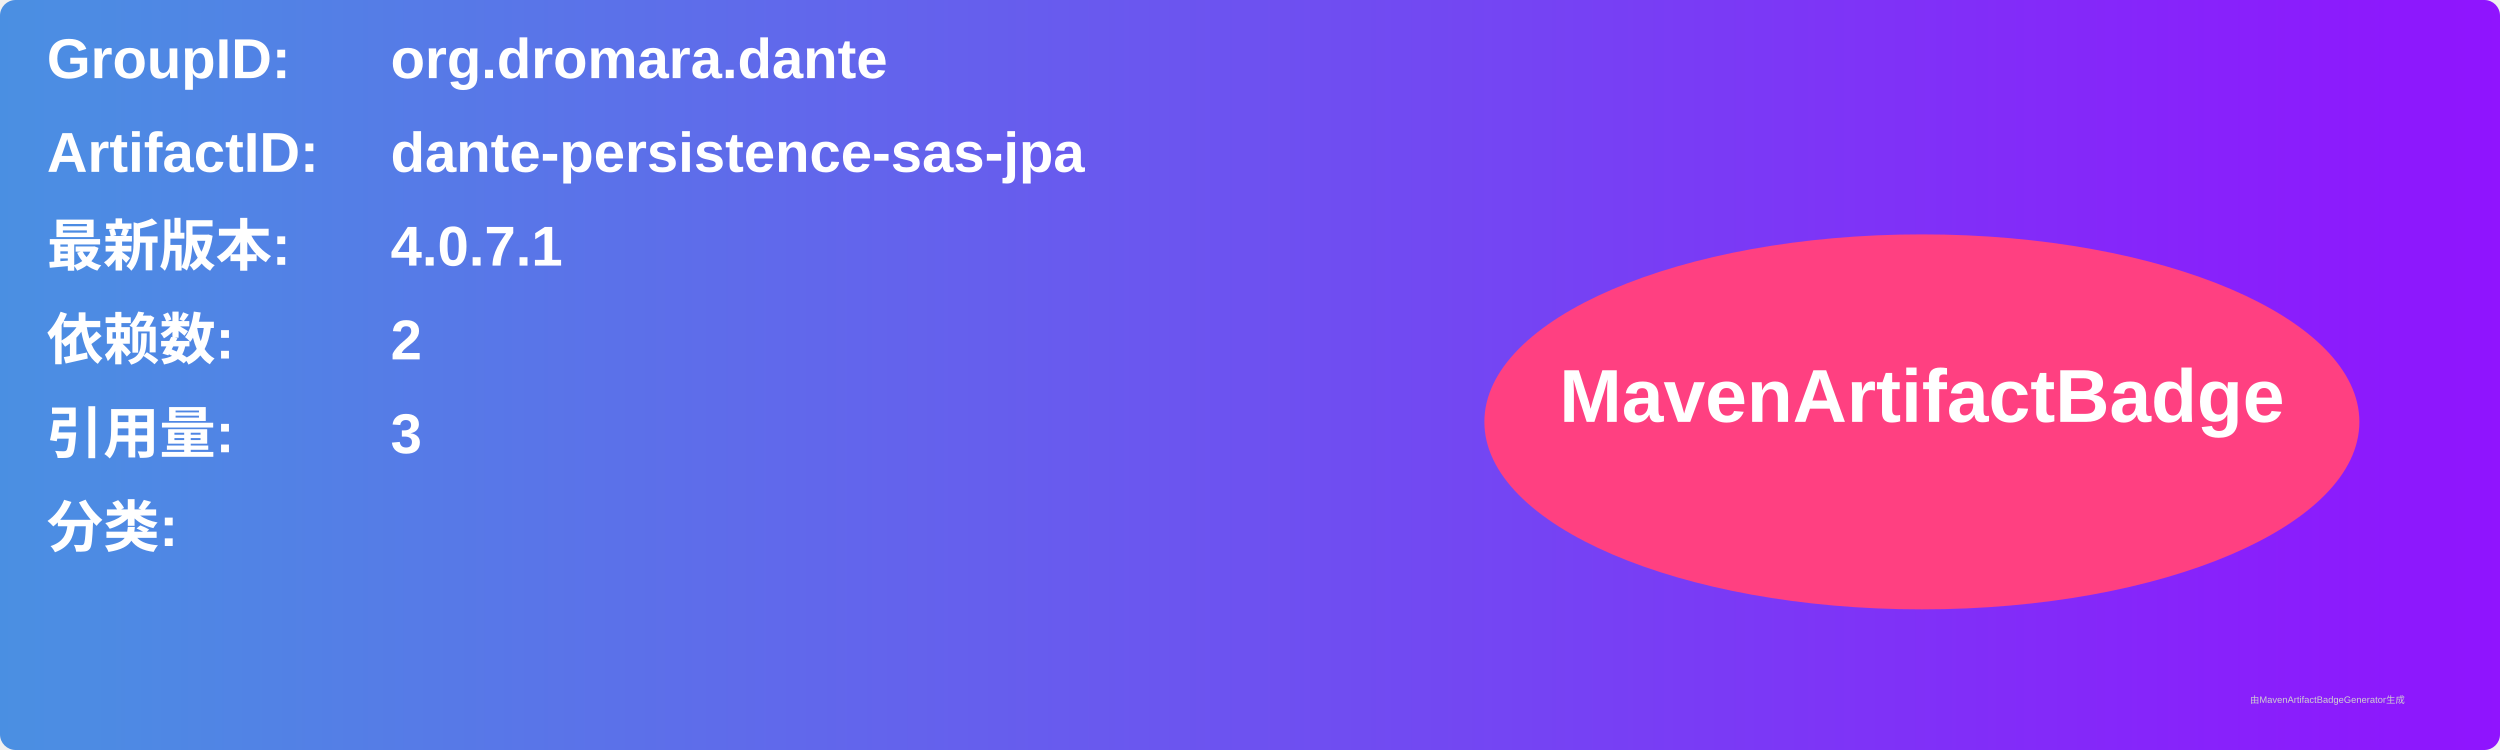
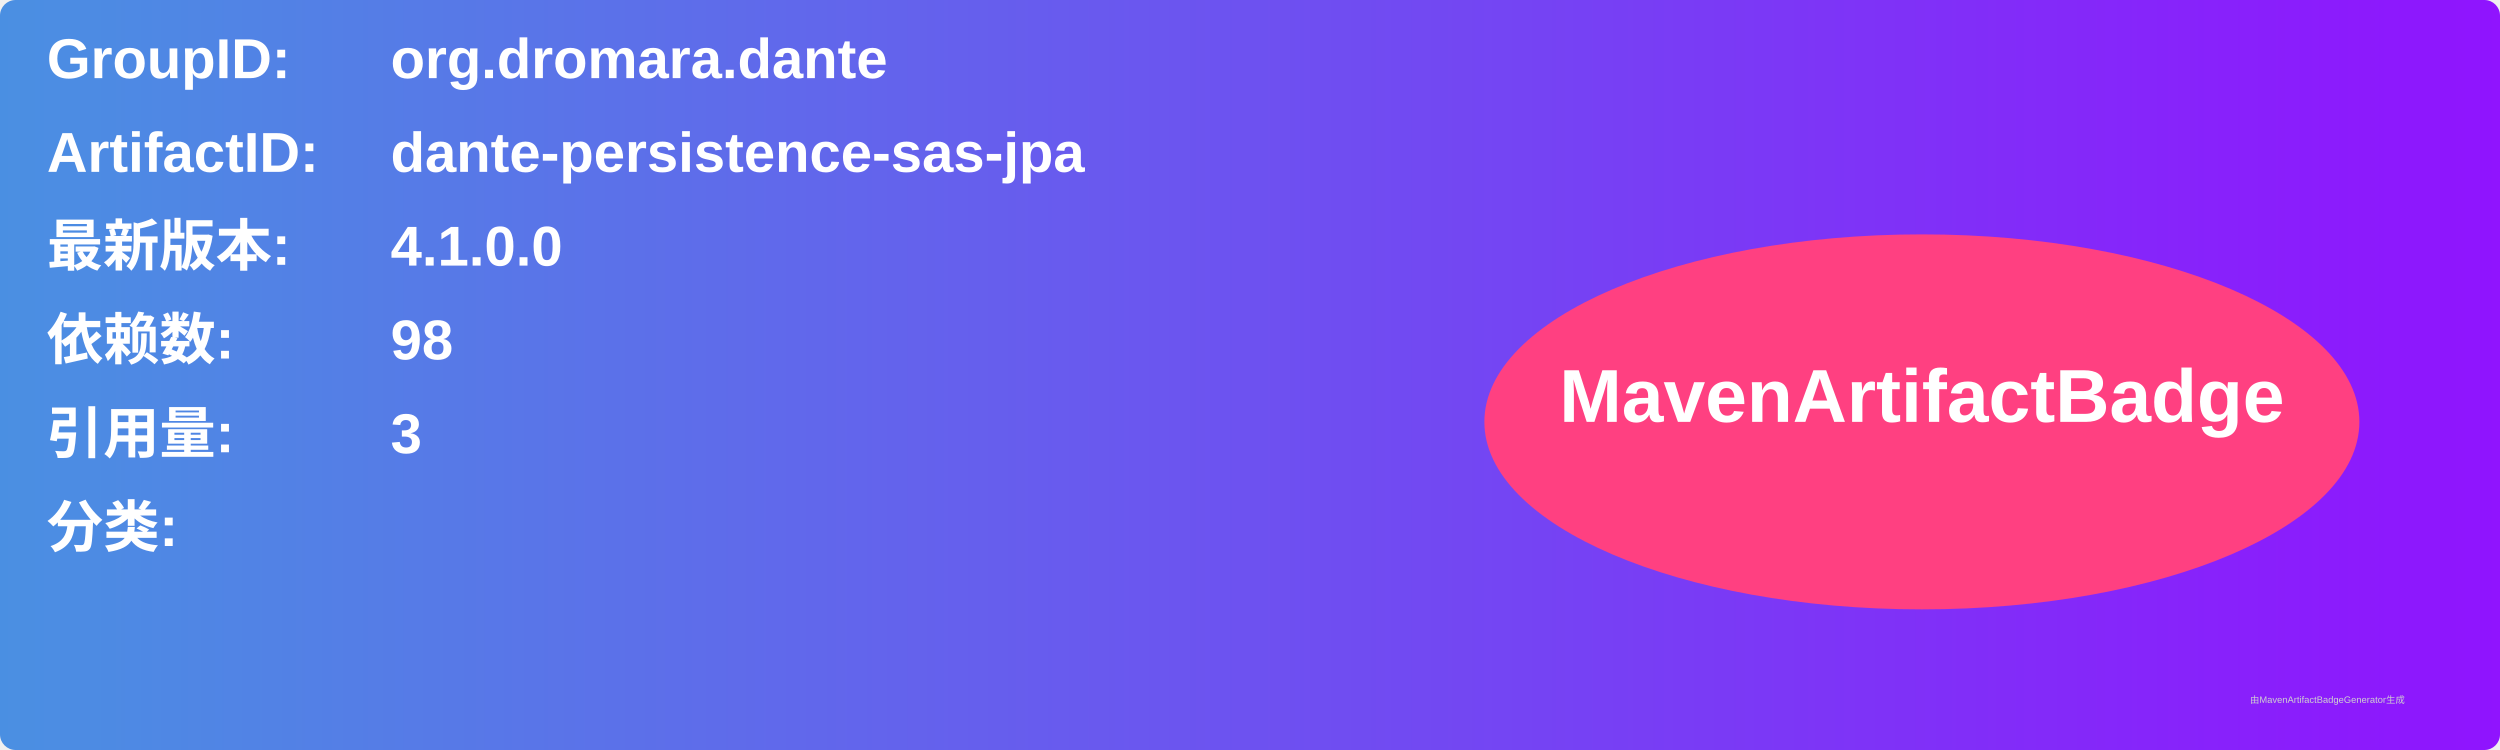
<svg xmlns="http://www.w3.org/2000/svg" width="800" height="240" viewBox="0 0 800 240">
  <linearGradient id="grad" x1="0%" y1="0%" x2="100%" y2="0%">
    <stop offset="0%" stop-color="#4a90e2" />
    <stop offset="100%" stop-color="#9013fe" />
  </linearGradient>
  <rect width="100%" height="100%" rx="5" ry="5" fill="url(#grad)" />
  <g transform="translate(15, 15)">
    <text x="0" y="10" font-family="Arial" font-size="18" fill="white" font-weight="bold" width="260">GroupID:</text>
    <text x="110" y="10" font-family="Arial" font-size="18" fill="white" font-weight="bold" width="460">org.dromara.dante</text>
    <text x="0" y="40" font-family="Arial" font-size="18" fill="white" font-weight="bold" width="260">ArtifactID:</text>
    <text x="110" y="40" font-family="Arial" font-size="18" fill="white" font-weight="bold" width="460">dante-persistence-sas-jpa</text>
    <text x="0" y="70" font-family="Arial" font-size="18" fill="white" font-weight="bold">最新版本:</text>
    <text x="110" y="70" font-family="Arial" font-size="18" fill="white" font-weight="bold">
-       <tspan font-weight="bold">4.0.7.1</tspan>
+       <tspan font-weight="bold">4.1.0.0</tspan>
    </text>
    <text x="0" y="100" font-family="Arial" font-size="18" fill="white" font-weight="bold">依赖数: </text>
    <text x="110" y="100" font-family="Arial" font-size="18" fill="white">
-       <tspan font-weight="bold">2</tspan>
+       <tspan font-weight="bold">98</tspan>
    </text>
    <text x="0" y="130" font-family="Arial" font-size="18" fill="white" font-weight="bold">引用量: </text>
    <text x="110" y="130" font-family="Arial" font-size="18" fill="white">
      <tspan font-weight="bold">3</tspan>
    </text>
    <text x="0" y="160" font-family="Arial" font-size="18" fill="white" font-weight="bold">分类:</text>
    <text x="10" y="190" font-family="Arial" font-size="10" fill="white">
      <tspan font-weight="bold" />
    </text>
    <ellipse cx="600" cy="120" rx="140" ry="60" fill="#ff4081" />
    <text x="600" y="120" text-anchor="middle" font-family="Arial" font-size="24" fill="white" font-weight="bold">MavenArtifactBadge</text>
  </g>
  <text x="720" y="225" font-family="Arial" font-size="3" fill="#d0d0d0">由MavenArtifactBadgeGenerator生成</text>
</svg>
